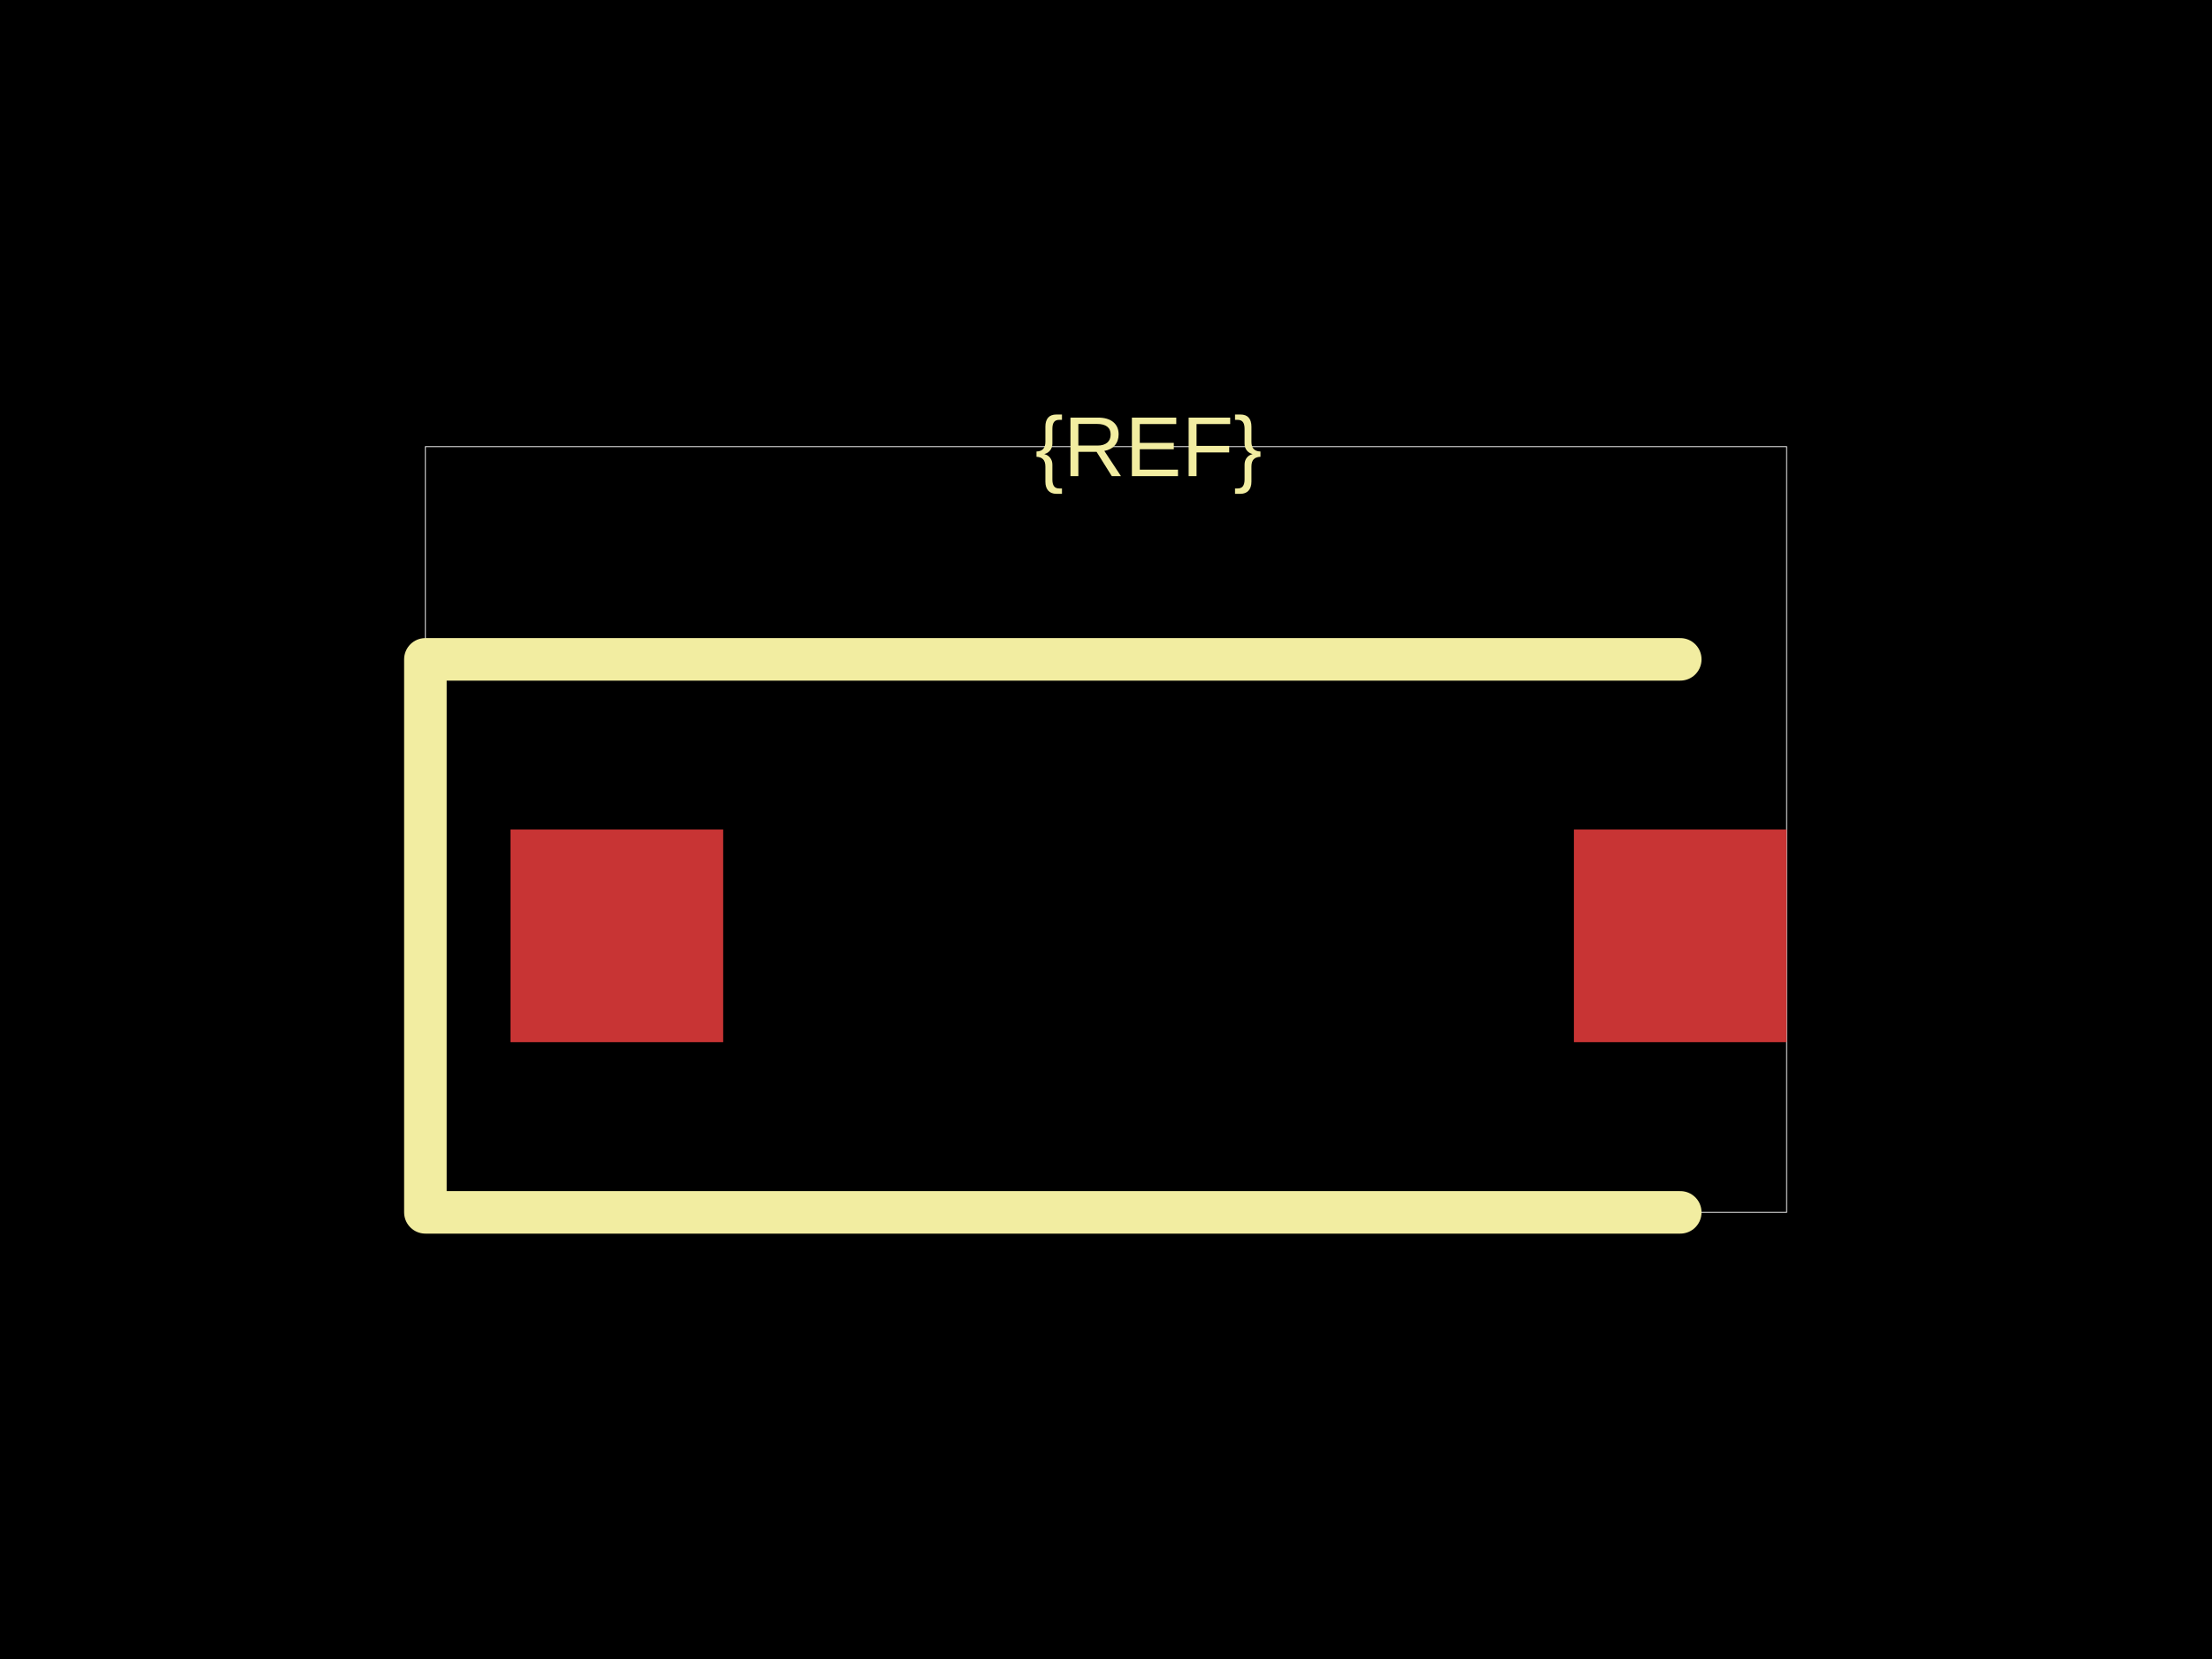
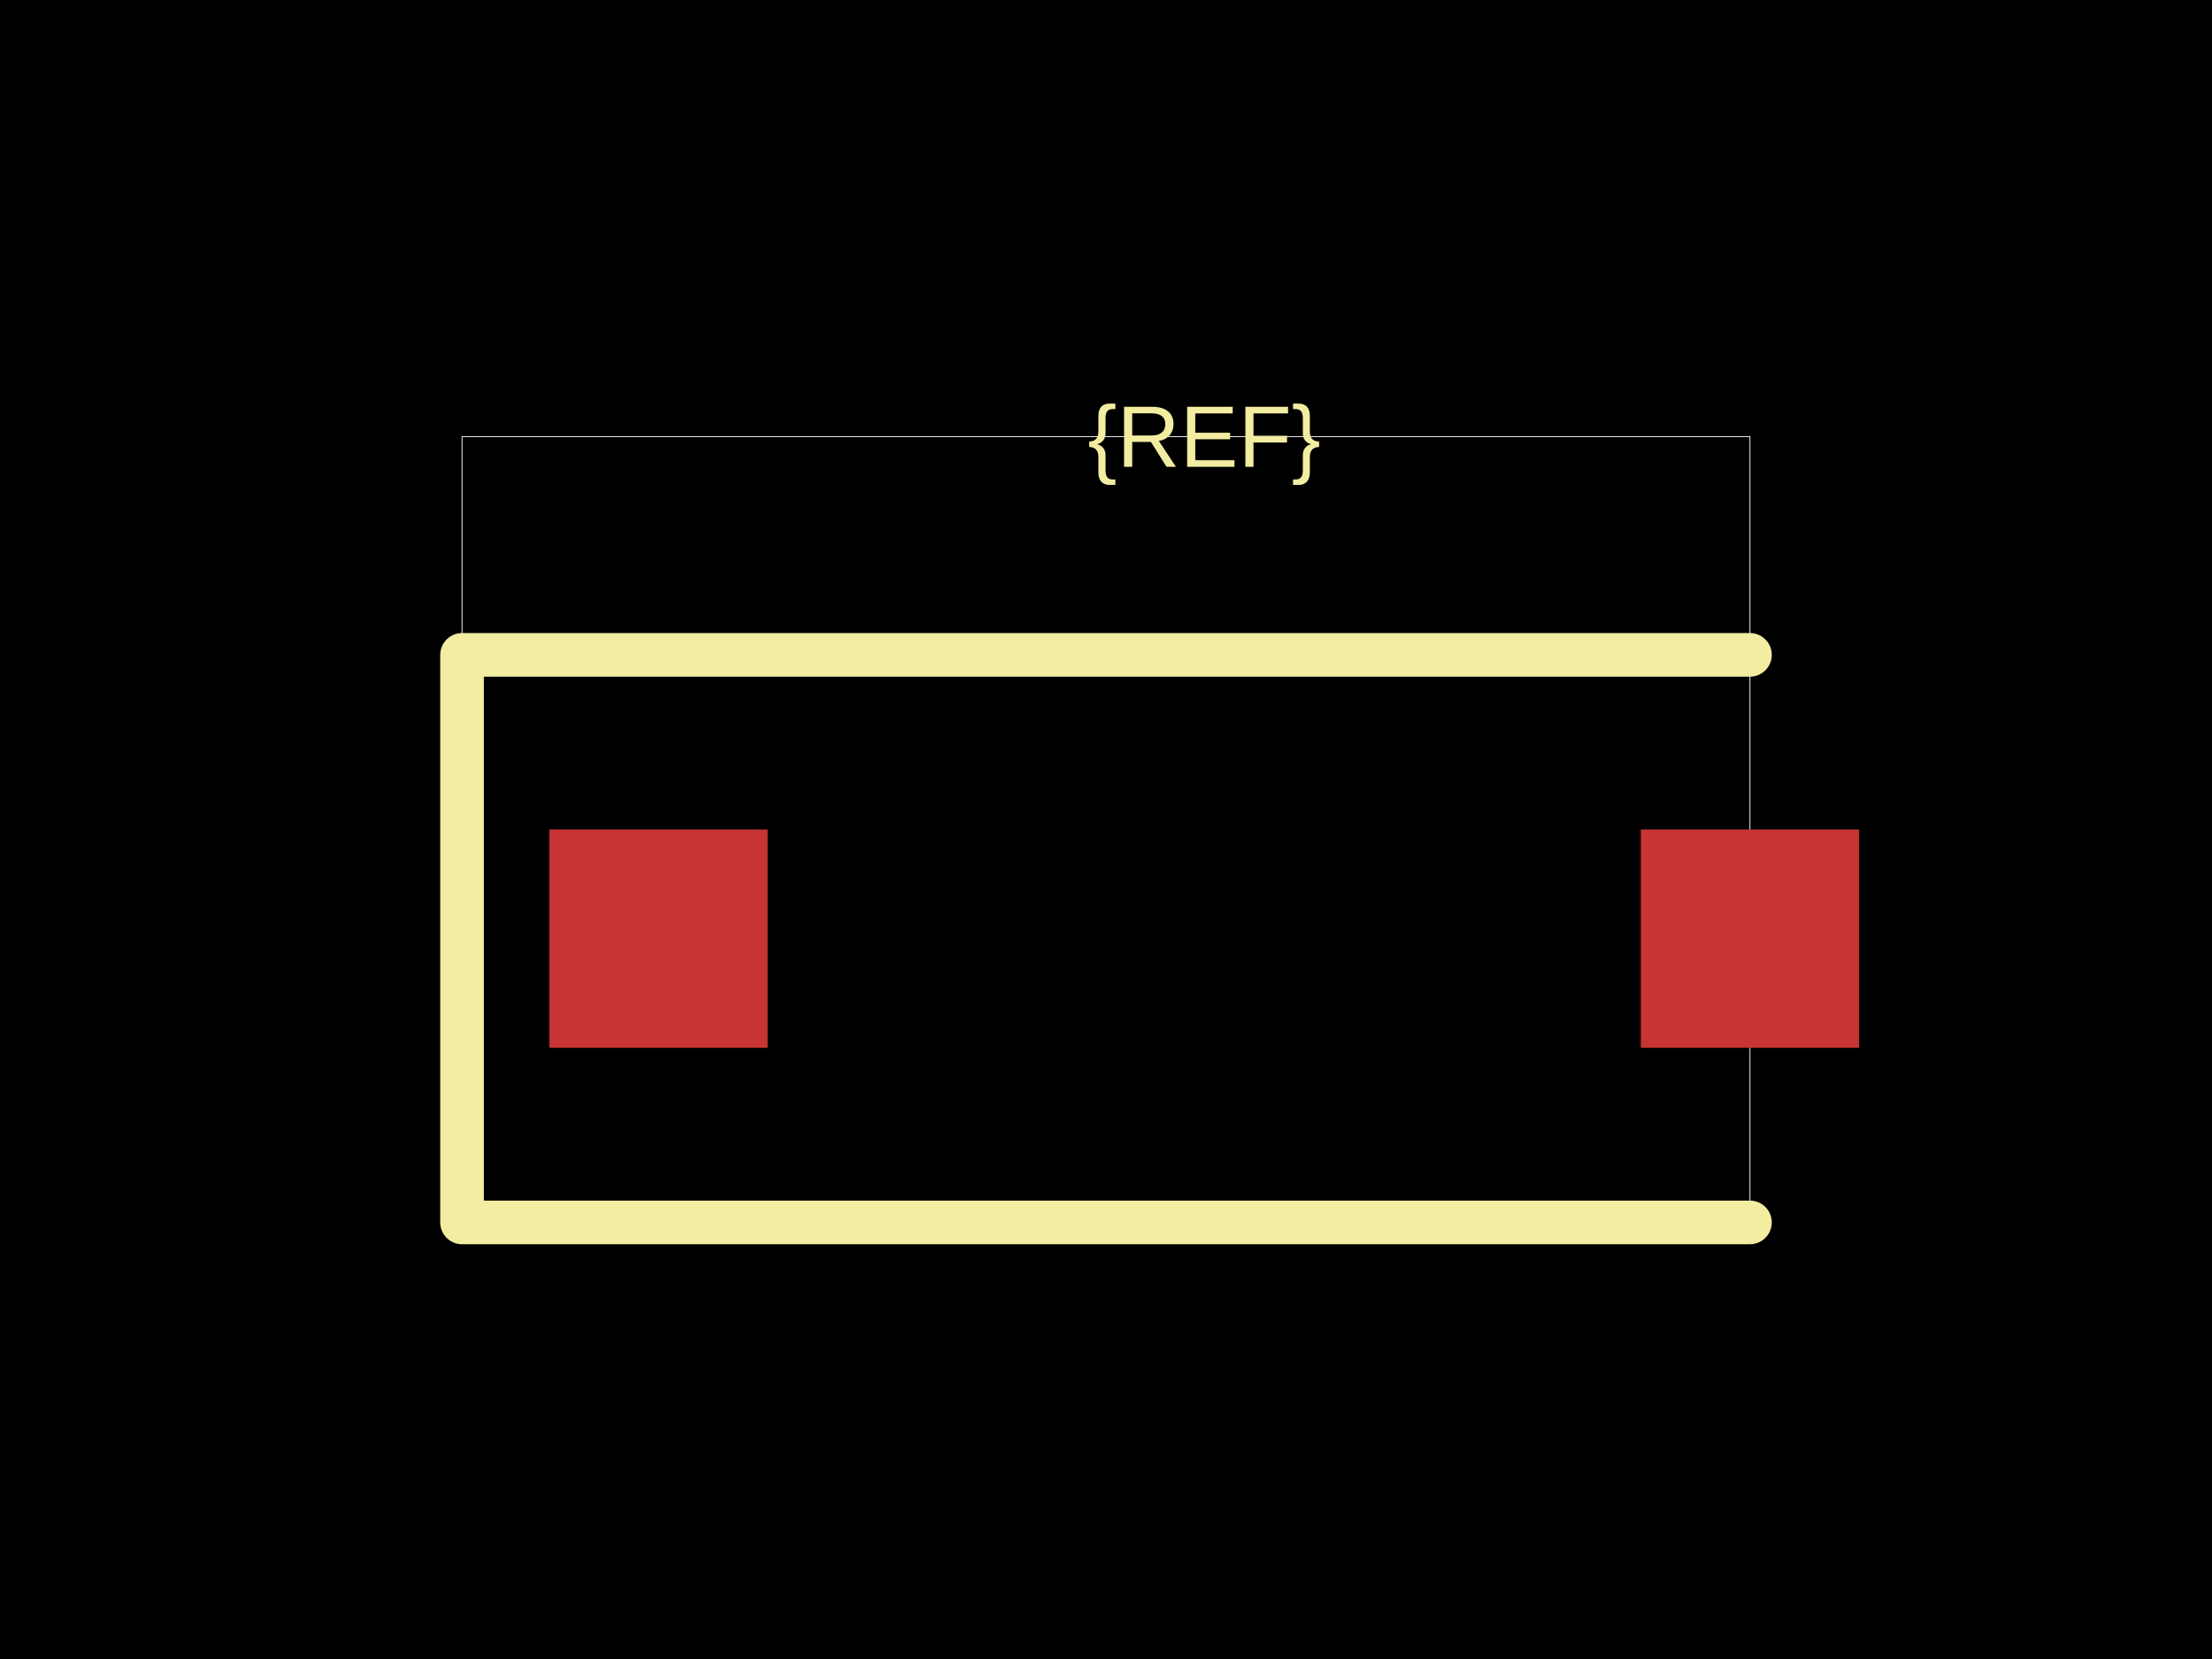
<svg xmlns="http://www.w3.org/2000/svg" width="800" height="600">
  <style />
-   <rect class="boundary" x="0" y="0" fill="#000" width="800" height="600" data-type="pcb_background" data-pcb-layer="global" />
-   <rect class="pcb-boundary" fill="none" stroke="#fff" stroke-width="0.3" x="153.846" y="161.538" width="492.308" height="276.923" data-type="pcb_boundary" data-pcb-layer="global" />
-   <rect class="pcb-pad" fill="rgb(200, 52, 52)" x="184.615" y="300" width="76.923" height="76.923" data-type="pcb_smtpad" data-pcb-layer="top" />
-   <rect class="pcb-pad" fill="rgb(200, 52, 52)" x="569.231" y="300" width="76.923" height="76.923" data-type="pcb_smtpad" data-pcb-layer="top" />
-   <path class="pcb-silkscreen pcb-silkscreen-top" d="M 607.692 238.462 L 153.846 238.462 L 153.846 438.462 L 607.692 438.462" fill="none" stroke="#f2eda1" stroke-width="15.385" stroke-linecap="round" stroke-linejoin="round" data-pcb-component-id="" data-pcb-silkscreen-path-id="" data-type="pcb_silkscreen_path" data-pcb-layer="top" />
-   <text x="0" y="0" dx="0" dy="0" fill="#f2eda1" font-family="Arial, sans-serif" font-size="30.769" text-anchor="middle" dominant-baseline="central" transform="matrix(1,0,0,1,415.3846,161.5385)" class="pcb-silkscreen-text pcb-silkscreen-top" data-pcb-silkscreen-text-id="pcb_component_1" stroke="none" data-type="pcb_silkscreen_text" data-pcb-layer="top">{REF}</text>
+   <rect class="boundary" x="0" y="0" fill="#000" width="800" height="600" />
+   <rect class="pcb-boundary" fill="none" stroke="#fff" stroke-width="0.3" x="167.105" y="157.895" width="465.789" height="284.211" />
+   <rect class="pcb-pad" fill="rgb(200, 52, 52)" x="198.684" y="300" width="78.947" height="78.947" data-layer="top" />
+   <rect class="pcb-pad" fill="rgb(200, 52, 52)" x="593.421" y="300" width="78.947" height="78.947" data-layer="top" />
+   <path class="pcb-silkscreen pcb-silkscreen-top" d="M 632.895 236.842 L 167.105 236.842 L 167.105 442.105 L 632.895 442.105" fill="none" stroke="#f2eda1" stroke-width="15.789" stroke-linecap="round" stroke-linejoin="round" data-pcb-component-id="" data-pcb-silkscreen-path-id="" />
+   <text x="0" y="0" dx="0" dy="0" fill="#f2eda1" font-family="Arial, sans-serif" font-size="31.579" text-anchor="middle" dominant-baseline="central" transform="matrix(1,0,0,1,435.5263,157.8947)" class="pcb-silkscreen-text pcb-silkscreen-top" data-pcb-silkscreen-text-id="pcb_component_1" stroke="none">{REF}</text>
</svg>
